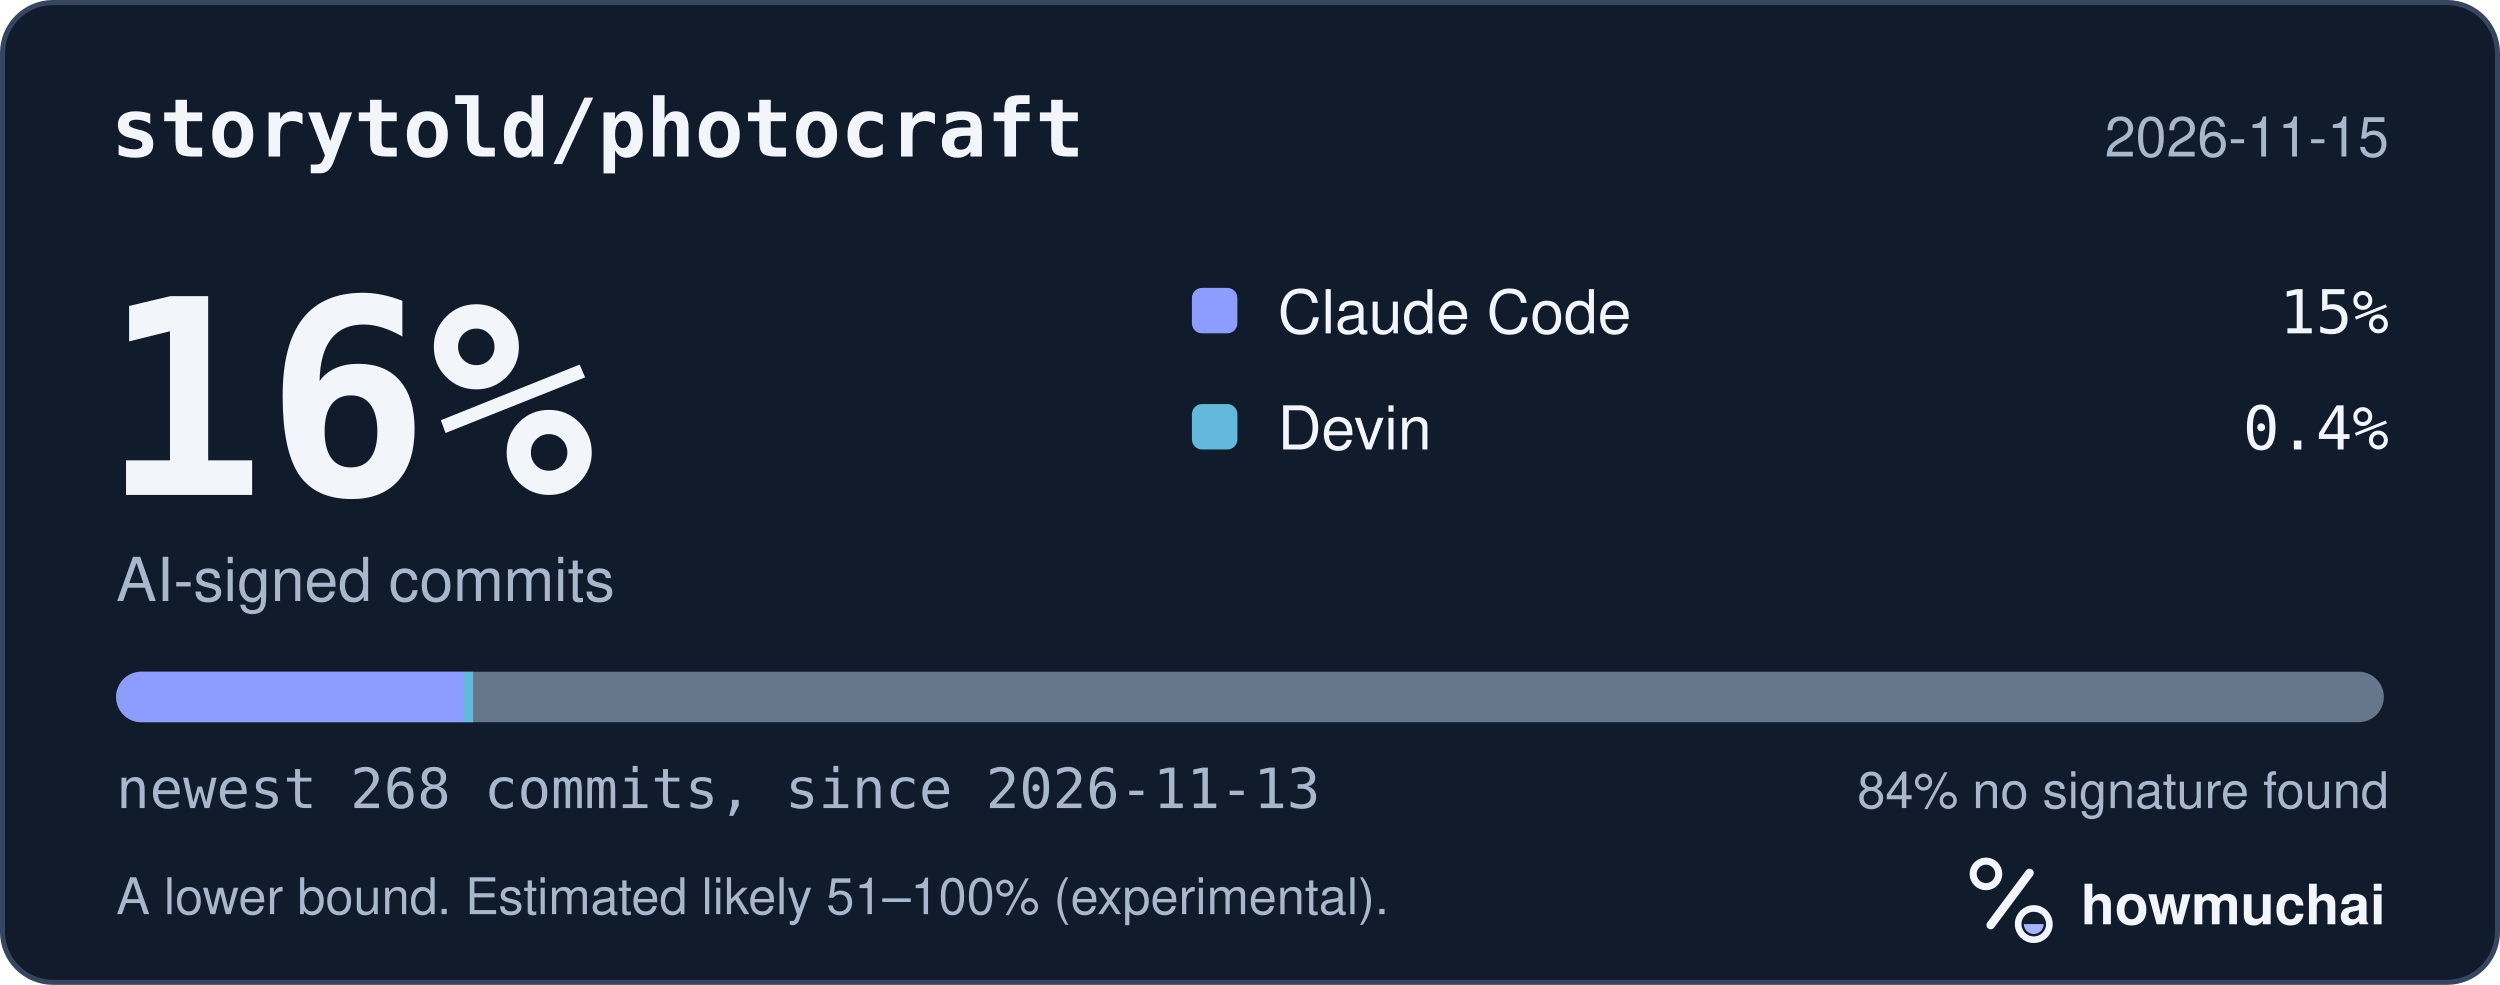
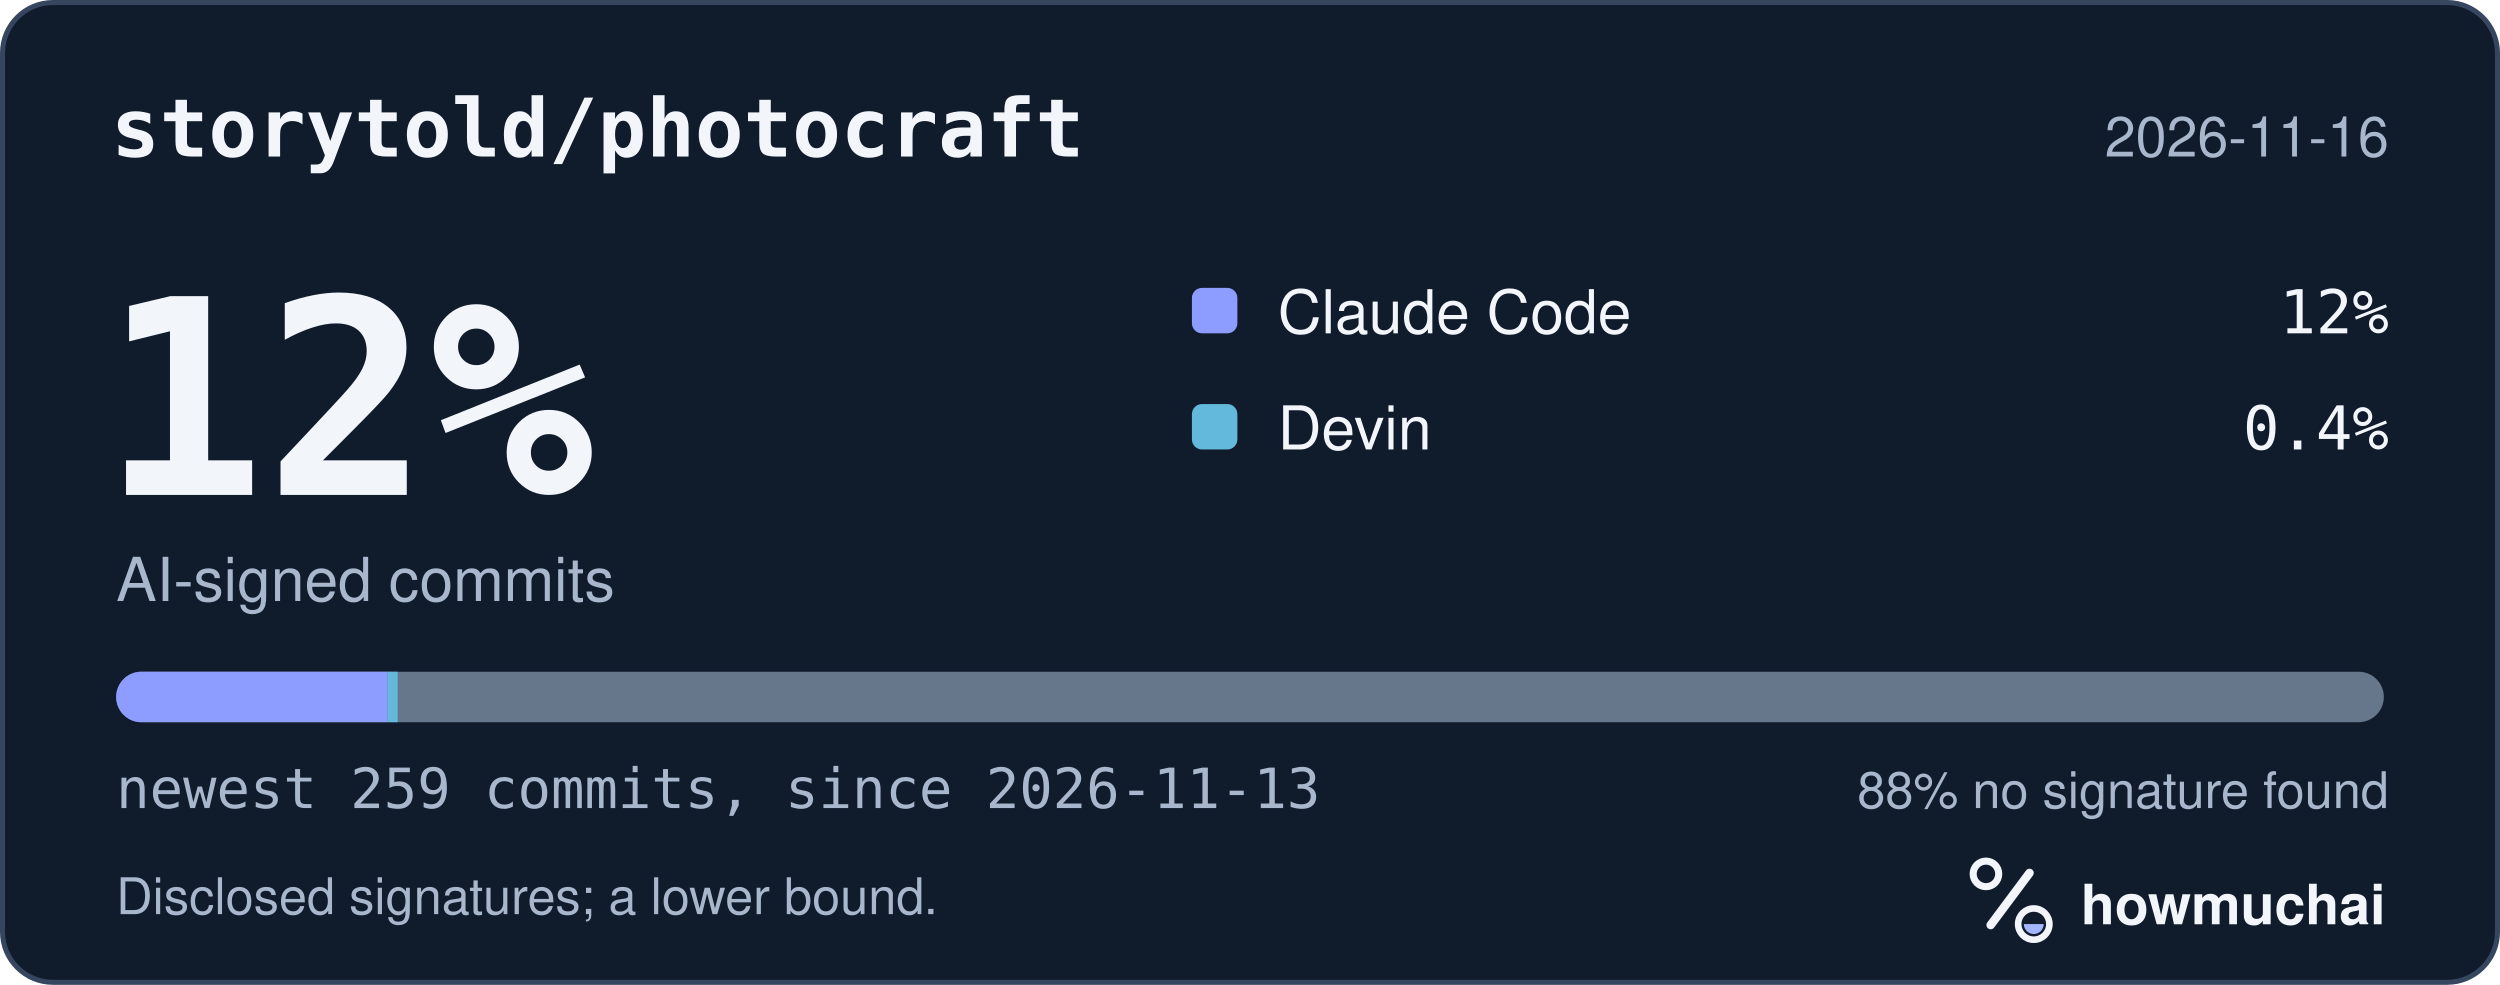
<svg xmlns="http://www.w3.org/2000/svg" width="495" height="195" viewBox="0 0 495 195" role="img" aria-labelledby="hm-t hm-d">
  <rect x="0.5" y="0.5" width="494" height="194" rx="10" fill="#101B2C" stroke="#35465E" />
  <text x="22" y="31" fill="#F2F5FA" font-family="ui-monospace, SF Mono, Menlo, Consolas, IBM Plex Mono, monospace" font-size="16" font-weight="600">storytold/photocraft</text>
-   <text x="473" y="31" fill="#A8B7CC" font-family="-apple-system, BlinkMacSystemFont, Segoe UI, Helvetica, Arial, Fira Sans, sans-serif" font-size="11" text-anchor="end">2026-11-15</text>
-   <text x="20" y="98" fill="#F2F5FA" font-family="ui-monospace, SF Mono, Menlo, Consolas, IBM Plex Mono, monospace" font-size="54" font-weight="700">16%</text>
+   <text x="473" y="31" fill="#A8B7CC" font-family="-apple-system, BlinkMacSystemFont, Segoe UI, Helvetica, Arial, Fira Sans, sans-serif" font-size="11" text-anchor="end">2026-11-16</text>
+   <text x="20" y="98" fill="#F2F5FA" font-family="ui-monospace, SF Mono, Menlo, Consolas, IBM Plex Mono, monospace" font-size="54" font-weight="700">12%</text>
  <text x="23" y="119" fill="#A8B7CC" font-family="-apple-system, BlinkMacSystemFont, Segoe UI, Helvetica, Arial, Fira Sans, sans-serif" font-size="12">AI-signed commits</text>
  <rect x="236" y="57" width="9" height="9" rx="2" fill="#8D9DFF" />
  <text x="253" y="66" fill="#F2F5FA" font-family="-apple-system, BlinkMacSystemFont, Segoe UI, Helvetica, Arial, Fira Sans, sans-serif" font-size="12">Claude Code</text>
-   <text x="473" y="66" fill="#F2F5FA" font-family="ui-monospace, SF Mono, Menlo, Consolas, IBM Plex Mono, monospace" font-size="12" text-anchor="end">15%</text>
+   <text x="473" y="66" fill="#F2F5FA" font-family="ui-monospace, SF Mono, Menlo, Consolas, IBM Plex Mono, monospace" font-size="12" text-anchor="end">12%</text>
  <rect x="236" y="80" width="9" height="9" rx="2" fill="#62B9DB" />
  <text x="253" y="89" fill="#F2F5FA" font-family="-apple-system, BlinkMacSystemFont, Segoe UI, Helvetica, Arial, Fira Sans, sans-serif" font-size="12">Devin</text>
  <text x="473" y="89" fill="#F2F5FA" font-family="ui-monospace, SF Mono, Menlo, Consolas, IBM Plex Mono, monospace" font-size="12" text-anchor="end">0.4%</text>
  <defs>
    <clipPath id="hm-bar">
      <rect x="23" y="133" width="449" height="10" rx="5" />
    </clipPath>
  </defs>
  <rect x="23" y="133" width="449" height="10" rx="5" fill="#66768B" />
  <g clip-path="url(#hm-bar)">
-     <rect x="23.00" y="133" width="68.69" height="10" fill="#8D9DFF" />
-     <rect x="91.69" y="133" width="2.00" height="10" fill="#62B9DB" />
+     <rect x="23.00" y="133" width="53.74" height="10" fill="#8D9DFF" />
+     <rect x="76.74" y="133" width="2.00" height="10" fill="#62B9DB" />
  </g>
-   <text x="23" y="160" fill="#A8B7CC" font-family="ui-monospace, SF Mono, Menlo, Consolas, IBM Plex Mono, monospace" font-size="11">newest 268 commits, since 2026-11-13</text>
-   <text x="473" y="160" fill="#A8B7CC" font-family="-apple-system, BlinkMacSystemFont, Segoe UI, Helvetica, Arial, Fira Sans, sans-serif" font-size="10" text-anchor="end">84% no signature found</text>
-   <text x="23" y="181" fill="#A8B7CC" font-family="-apple-system, BlinkMacSystemFont, Segoe UI, Helvetica, Arial, Fira Sans, sans-serif" font-size="10">A lower bound. Estimated likely 51–100% (experimental).</text>
+   <text x="23" y="160" fill="#A8B7CC" font-family="ui-monospace, SF Mono, Menlo, Consolas, IBM Plex Mono, monospace" font-size="11">newest 259 commits, since 2026-11-13</text>
+   <text x="473" y="160" fill="#A8B7CC" font-family="-apple-system, BlinkMacSystemFont, Segoe UI, Helvetica, Arial, Fira Sans, sans-serif" font-size="10" text-anchor="end">88% no signature found</text>
+   <text x="23" y="181" fill="#A8B7CC" font-family="-apple-system, BlinkMacSystemFont, Segoe UI, Helvetica, Arial, Fira Sans, sans-serif" font-size="10">Disclosed signatures; a lower bound.</text>
  <g transform="translate(386 166) scale(0.046875)">
    <circle cx="154" cy="150" r="54" fill="none" stroke="#F2F5FA" stroke-width="30" />
    <path d="M174 366 338 146" fill="none" stroke="#F2F5FA" stroke-width="36" stroke-linecap="round" />
    <circle cx="356" cy="362" r="66" fill="none" stroke="#F2F5FA" stroke-width="28" />
    <path d="M314 362a42 42 0 0 0 84 0Z" fill="#A4B5FF" />
  </g>
  <text x="412" y="183" fill="#F2F5FA" font-family="-apple-system, BlinkMacSystemFont, Segoe UI, Helvetica, Arial, Fira Sans, sans-serif" font-size="11" font-weight="650">howmuchai</text>
</svg>
